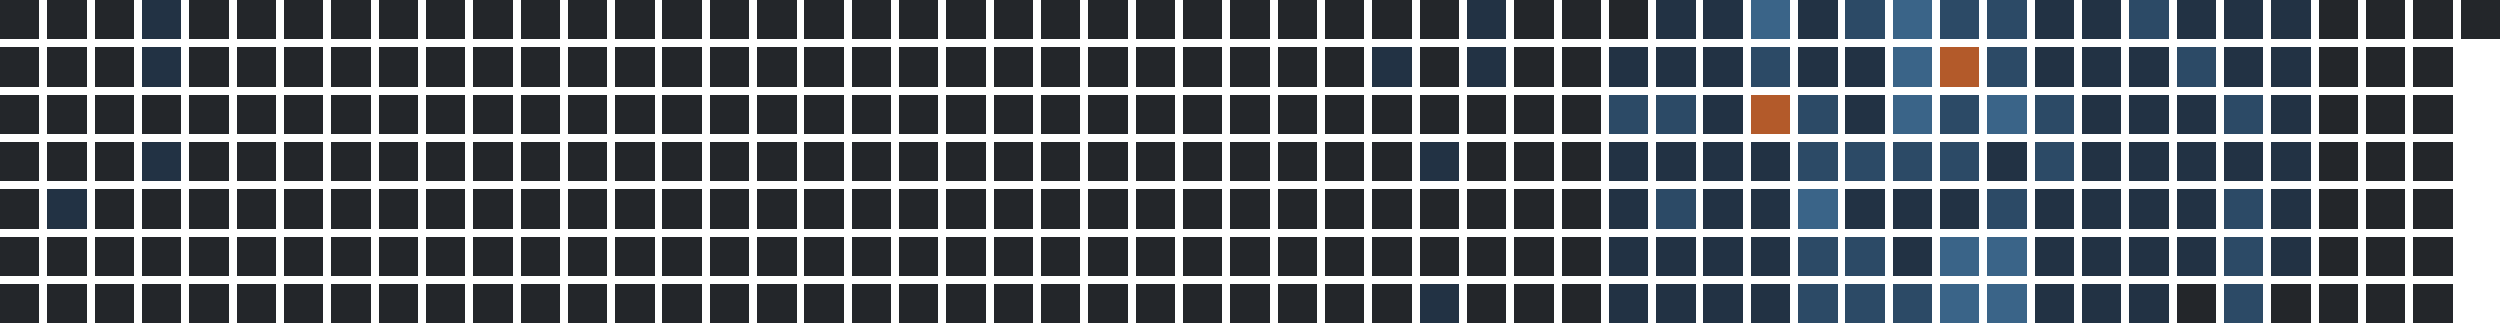
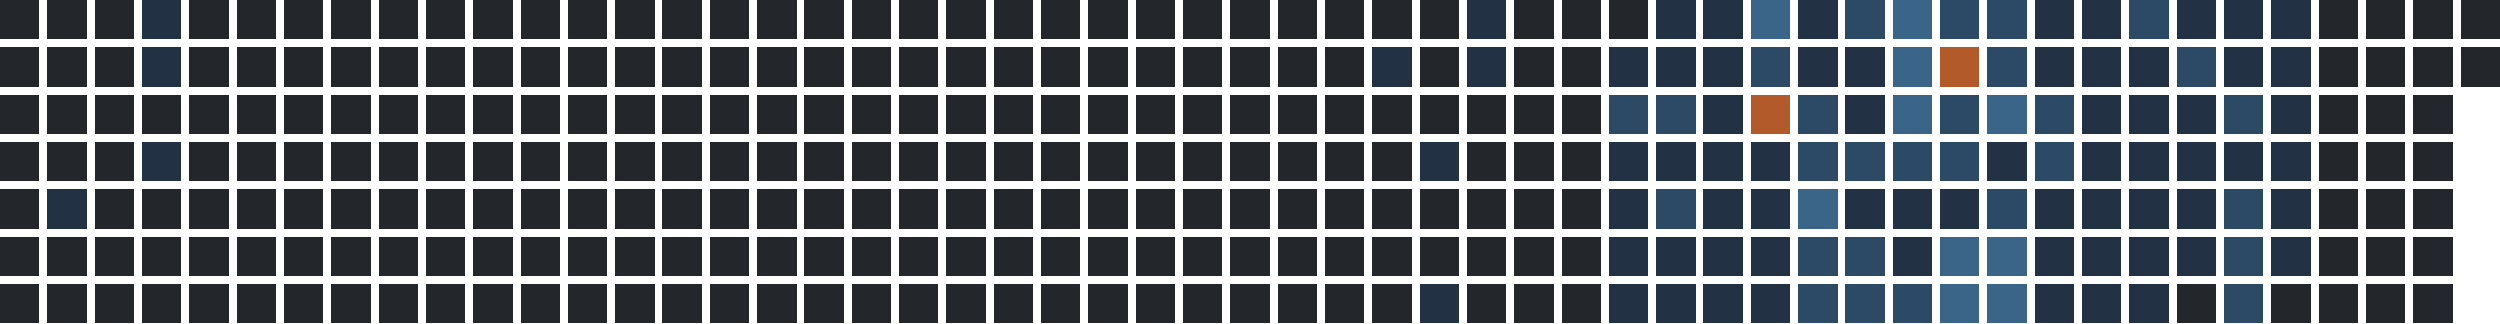
<svg xmlns="http://www.w3.org/2000/svg" version="1.1" width="634.0" height="82.0" viewBox="27.0 20.0 634.0 82.0">
  <rect style="fill:#23262a;shape-rendering:crispedges" data-score="0" data-date="2025-03-23" x="27" y="20" width="10" height="10" />
  <rect style="fill:#23262a;shape-rendering:crispedges" data-score="0" data-date="2025-03-30" x="39" y="20" width="10" height="10" />
  <rect style="fill:#23262a;shape-rendering:crispedges" data-score="0" data-date="2025-04-06" x="51" y="20" width="10" height="10" />
  <rect style="fill:#223244;shape-rendering:crispedges" data-score="1" data-date="2025-04-13" x="63" y="20" width="10" height="10" />
  <rect style="fill:#23262a;shape-rendering:crispedges" data-score="0" data-date="2025-04-20" x="75" y="20" width="10" height="10" />
  <rect style="fill:#23262a;shape-rendering:crispedges" data-score="0" data-date="2025-04-27" x="87" y="20" width="10" height="10" />
  <rect style="fill:#23262a;shape-rendering:crispedges" data-score="0" data-date="2025-05-04" x="99" y="20" width="10" height="10" />
  <rect style="fill:#23262a;shape-rendering:crispedges" data-score="0" data-date="2025-05-11" x="111" y="20" width="10" height="10" />
  <rect style="fill:#23262a;shape-rendering:crispedges" data-score="0" data-date="2025-05-18" x="123" y="20" width="10" height="10" />
  <rect style="fill:#23262a;shape-rendering:crispedges" data-score="0" data-date="2025-05-25" x="135" y="20" width="10" height="10" />
  <rect style="fill:#23262a;shape-rendering:crispedges" data-score="0" data-date="2025-06-01" x="147" y="20" width="10" height="10" />
  <rect style="fill:#23262a;shape-rendering:crispedges" data-score="0" data-date="2025-06-08" x="159" y="20" width="10" height="10" />
  <rect style="fill:#23262a;shape-rendering:crispedges" data-score="0" data-date="2025-06-15" x="171" y="20" width="10" height="10" />
  <rect style="fill:#23262a;shape-rendering:crispedges" data-score="0" data-date="2025-06-22" x="183" y="20" width="10" height="10" />
  <rect style="fill:#23262a;shape-rendering:crispedges" data-score="0" data-date="2025-06-29" x="195" y="20" width="10" height="10" />
  <rect style="fill:#23262a;shape-rendering:crispedges" data-score="0" data-date="2025-07-06" x="207" y="20" width="10" height="10" />
  <rect style="fill:#23262a;shape-rendering:crispedges" data-score="0" data-date="2025-07-13" x="219" y="20" width="10" height="10" />
  <rect style="fill:#23262a;shape-rendering:crispedges" data-score="0" data-date="2025-07-20" x="231" y="20" width="10" height="10" />
  <rect style="fill:#23262a;shape-rendering:crispedges" data-score="0" data-date="2025-07-27" x="243" y="20" width="10" height="10" />
  <rect style="fill:#23262a;shape-rendering:crispedges" data-score="0" data-date="2025-08-03" x="255" y="20" width="10" height="10" />
  <rect style="fill:#23262a;shape-rendering:crispedges" data-score="0" data-date="2025-08-10" x="267" y="20" width="10" height="10" />
  <rect style="fill:#23262a;shape-rendering:crispedges" data-score="0" data-date="2025-08-17" x="279" y="20" width="10" height="10" />
  <rect style="fill:#23262a;shape-rendering:crispedges" data-score="0" data-date="2025-08-24" x="291" y="20" width="10" height="10" />
  <rect style="fill:#23262a;shape-rendering:crispedges" data-score="0" data-date="2025-08-31" x="303" y="20" width="10" height="10" />
  <rect style="fill:#23262a;shape-rendering:crispedges" data-score="0" data-date="2025-09-07" x="315" y="20" width="10" height="10" />
  <rect style="fill:#23262a;shape-rendering:crispedges" data-score="0" data-date="2025-09-14" x="327" y="20" width="10" height="10" />
  <rect style="fill:#23262a;shape-rendering:crispedges" data-score="0" data-date="2025-09-21" x="339" y="20" width="10" height="10" />
  <rect style="fill:#23262a;shape-rendering:crispedges" data-score="0" data-date="2025-09-28" x="351" y="20" width="10" height="10" />
  <rect style="fill:#23262a;shape-rendering:crispedges" data-score="0" data-date="2025-10-05" x="363" y="20" width="10" height="10" />
  <rect style="fill:#23262a;shape-rendering:crispedges" data-score="0" data-date="2025-10-12" x="375" y="20" width="10" height="10" />
  <rect style="fill:#23262a;shape-rendering:crispedges" data-score="0" data-date="2025-10-19" x="387" y="20" width="10" height="10" />
  <rect style="fill:#223244;shape-rendering:crispedges" data-score="1" data-date="2025-10-26" x="399" y="20" width="10" height="10" />
  <rect style="fill:#23262a;shape-rendering:crispedges" data-score="0" data-date="2025-11-02" x="411" y="20" width="10" height="10" />
  <rect style="fill:#23262a;shape-rendering:crispedges" data-score="0" data-date="2025-11-09" x="423" y="20" width="10" height="10" />
  <rect style="fill:#23262a;shape-rendering:crispedges" data-score="0" data-date="2025-11-16" x="435" y="20" width="10" height="10" />
  <rect style="fill:#223244;shape-rendering:crispedges" data-score="1" data-date="2025-11-23" x="447" y="20" width="10" height="10" />
  <rect style="fill:#223244;shape-rendering:crispedges" data-score="1" data-date="2025-11-30" x="459" y="20" width="10" height="10" />
  <rect style="fill:#3a6488;shape-rendering:crispedges" data-score="3" data-date="2025-12-07" x="471" y="20" width="10" height="10" />
  <rect style="fill:#223244;shape-rendering:crispedges" data-score="1" data-date="2025-12-14" x="483" y="20" width="10" height="10" />
  <rect style="fill:#2c4a66;shape-rendering:crispedges" data-score="2" data-date="2025-12-21" x="495" y="20" width="10" height="10" />
  <rect style="fill:#3a6488;shape-rendering:crispedges" data-score="3" data-date="2025-12-28" x="507" y="20" width="10" height="10" />
  <rect style="fill:#2c4a66;shape-rendering:crispedges" data-score="2" data-date="2026-01-04" x="519" y="20" width="10" height="10" />
  <rect style="fill:#2c4a66;shape-rendering:crispedges" data-score="2" data-date="2026-01-11" x="531" y="20" width="10" height="10" />
  <rect style="fill:#223244;shape-rendering:crispedges" data-score="1" data-date="2026-01-18" x="543" y="20" width="10" height="10" />
  <rect style="fill:#223244;shape-rendering:crispedges" data-score="1" data-date="2026-01-25" x="555" y="20" width="10" height="10" />
  <rect style="fill:#2c4a66;shape-rendering:crispedges" data-score="2" data-date="2026-02-01" x="567" y="20" width="10" height="10" />
  <rect style="fill:#223244;shape-rendering:crispedges" data-score="1" data-date="2026-02-08" x="579" y="20" width="10" height="10" />
  <rect style="fill:#223244;shape-rendering:crispedges" data-score="1" data-date="2026-02-15" x="591" y="20" width="10" height="10" />
  <rect style="fill:#223244;shape-rendering:crispedges" data-score="1" data-date="2026-02-22" x="603" y="20" width="10" height="10" />
  <rect style="fill:#23262a;shape-rendering:crispedges" data-score="0" data-date="2026-03-01" x="615" y="20" width="10" height="10" />
  <rect style="fill:#23262a;shape-rendering:crispedges" data-score="0" data-date="2026-03-08" x="627" y="20" width="10" height="10" />
  <rect style="fill:#23262a;shape-rendering:crispedges" data-score="0" data-date="2026-03-15" x="639" y="20" width="10" height="10" />
  <rect style="fill:#23262a;shape-rendering:crispedges" data-score="0" data-date="2026-03-22" x="651" y="20" width="10" height="10" />
  <rect style="fill:#23262a;shape-rendering:crispedges" data-score="0" data-date="2025-03-24" x="27" y="32" width="10" height="10" />
  <rect style="fill:#23262a;shape-rendering:crispedges" data-score="0" data-date="2025-03-31" x="39" y="32" width="10" height="10" />
  <rect style="fill:#23262a;shape-rendering:crispedges" data-score="0" data-date="2025-04-07" x="51" y="32" width="10" height="10" />
  <rect style="fill:#223244;shape-rendering:crispedges" data-score="1" data-date="2025-04-14" x="63" y="32" width="10" height="10" />
  <rect style="fill:#23262a;shape-rendering:crispedges" data-score="0" data-date="2025-04-21" x="75" y="32" width="10" height="10" />
  <rect style="fill:#23262a;shape-rendering:crispedges" data-score="0" data-date="2025-04-28" x="87" y="32" width="10" height="10" />
  <rect style="fill:#23262a;shape-rendering:crispedges" data-score="0" data-date="2025-05-05" x="99" y="32" width="10" height="10" />
  <rect style="fill:#23262a;shape-rendering:crispedges" data-score="0" data-date="2025-05-12" x="111" y="32" width="10" height="10" />
  <rect style="fill:#23262a;shape-rendering:crispedges" data-score="0" data-date="2025-05-19" x="123" y="32" width="10" height="10" />
  <rect style="fill:#23262a;shape-rendering:crispedges" data-score="0" data-date="2025-05-26" x="135" y="32" width="10" height="10" />
  <rect style="fill:#23262a;shape-rendering:crispedges" data-score="0" data-date="2025-06-02" x="147" y="32" width="10" height="10" />
  <rect style="fill:#23262a;shape-rendering:crispedges" data-score="0" data-date="2025-06-09" x="159" y="32" width="10" height="10" />
  <rect style="fill:#23262a;shape-rendering:crispedges" data-score="0" data-date="2025-06-16" x="171" y="32" width="10" height="10" />
  <rect style="fill:#23262a;shape-rendering:crispedges" data-score="0" data-date="2025-06-23" x="183" y="32" width="10" height="10" />
  <rect style="fill:#23262a;shape-rendering:crispedges" data-score="0" data-date="2025-06-30" x="195" y="32" width="10" height="10" />
  <rect style="fill:#23262a;shape-rendering:crispedges" data-score="0" data-date="2025-07-07" x="207" y="32" width="10" height="10" />
  <rect style="fill:#23262a;shape-rendering:crispedges" data-score="0" data-date="2025-07-14" x="219" y="32" width="10" height="10" />
  <rect style="fill:#23262a;shape-rendering:crispedges" data-score="0" data-date="2025-07-21" x="231" y="32" width="10" height="10" />
  <rect style="fill:#23262a;shape-rendering:crispedges" data-score="0" data-date="2025-07-28" x="243" y="32" width="10" height="10" />
  <rect style="fill:#23262a;shape-rendering:crispedges" data-score="0" data-date="2025-08-04" x="255" y="32" width="10" height="10" />
  <rect style="fill:#23262a;shape-rendering:crispedges" data-score="0" data-date="2025-08-11" x="267" y="32" width="10" height="10" />
  <rect style="fill:#23262a;shape-rendering:crispedges" data-score="0" data-date="2025-08-18" x="279" y="32" width="10" height="10" />
  <rect style="fill:#23262a;shape-rendering:crispedges" data-score="0" data-date="2025-08-25" x="291" y="32" width="10" height="10" />
  <rect style="fill:#23262a;shape-rendering:crispedges" data-score="0" data-date="2025-09-01" x="303" y="32" width="10" height="10" />
  <rect style="fill:#23262a;shape-rendering:crispedges" data-score="0" data-date="2025-09-08" x="315" y="32" width="10" height="10" />
  <rect style="fill:#23262a;shape-rendering:crispedges" data-score="0" data-date="2025-09-15" x="327" y="32" width="10" height="10" />
  <rect style="fill:#23262a;shape-rendering:crispedges" data-score="0" data-date="2025-09-22" x="339" y="32" width="10" height="10" />
  <rect style="fill:#23262a;shape-rendering:crispedges" data-score="0" data-date="2025-09-29" x="351" y="32" width="10" height="10" />
  <rect style="fill:#23262a;shape-rendering:crispedges" data-score="0" data-date="2025-10-06" x="363" y="32" width="10" height="10" />
  <rect style="fill:#223244;shape-rendering:crispedges" data-score="1" data-date="2025-10-13" x="375" y="32" width="10" height="10" />
  <rect style="fill:#23262a;shape-rendering:crispedges" data-score="0" data-date="2025-10-20" x="387" y="32" width="10" height="10" />
  <rect style="fill:#223244;shape-rendering:crispedges" data-score="1" data-date="2025-10-27" x="399" y="32" width="10" height="10" />
  <rect style="fill:#23262a;shape-rendering:crispedges" data-score="0" data-date="2025-11-03" x="411" y="32" width="10" height="10" />
  <rect style="fill:#23262a;shape-rendering:crispedges" data-score="0" data-date="2025-11-10" x="423" y="32" width="10" height="10" />
  <rect style="fill:#223244;shape-rendering:crispedges" data-score="1" data-date="2025-11-17" x="435" y="32" width="10" height="10" />
  <rect style="fill:#223244;shape-rendering:crispedges" data-score="1" data-date="2025-11-24" x="447" y="32" width="10" height="10" />
  <rect style="fill:#223244;shape-rendering:crispedges" data-score="1" data-date="2025-12-01" x="459" y="32" width="10" height="10" />
  <rect style="fill:#2c4a66;shape-rendering:crispedges" data-score="2" data-date="2025-12-08" x="471" y="32" width="10" height="10" />
  <rect style="fill:#223244;shape-rendering:crispedges" data-score="1" data-date="2025-12-15" x="483" y="32" width="10" height="10" />
  <rect style="fill:#223244;shape-rendering:crispedges" data-score="1" data-date="2025-12-22" x="495" y="32" width="10" height="10" />
  <rect style="fill:#3a6488;shape-rendering:crispedges" data-score="3" data-date="2025-12-29" x="507" y="32" width="10" height="10" />
  <rect style="fill:#b35a2a;shape-rendering:crispedges" data-score="4" data-date="2026-01-05" x="519" y="32" width="10" height="10" />
  <rect style="fill:#2c4a66;shape-rendering:crispedges" data-score="2" data-date="2026-01-12" x="531" y="32" width="10" height="10" />
  <rect style="fill:#223244;shape-rendering:crispedges" data-score="1" data-date="2026-01-19" x="543" y="32" width="10" height="10" />
  <rect style="fill:#223244;shape-rendering:crispedges" data-score="1" data-date="2026-01-26" x="555" y="32" width="10" height="10" />
  <rect style="fill:#223244;shape-rendering:crispedges" data-score="1" data-date="2026-02-02" x="567" y="32" width="10" height="10" />
  <rect style="fill:#2c4a66;shape-rendering:crispedges" data-score="2" data-date="2026-02-09" x="579" y="32" width="10" height="10" />
  <rect style="fill:#223244;shape-rendering:crispedges" data-score="1" data-date="2026-02-16" x="591" y="32" width="10" height="10" />
  <rect style="fill:#223244;shape-rendering:crispedges" data-score="1" data-date="2026-02-23" x="603" y="32" width="10" height="10" />
  <rect style="fill:#23262a;shape-rendering:crispedges" data-score="0" data-date="2026-03-02" x="615" y="32" width="10" height="10" />
  <rect style="fill:#23262a;shape-rendering:crispedges" data-score="0" data-date="2026-03-09" x="627" y="32" width="10" height="10" />
  <rect style="fill:#23262a;shape-rendering:crispedges" data-score="0" data-date="2026-03-16" x="639" y="32" width="10" height="10" />
+   <rect style="fill:#23262a;shape-rendering:crispedges" data-score="0" data-date="2026-03-23" x="651" y="32" width="10" height="10" />
  <rect style="fill:#23262a;shape-rendering:crispedges" data-score="0" data-date="2025-03-25" x="27" y="44" width="10" height="10" />
  <rect style="fill:#23262a;shape-rendering:crispedges" data-score="0" data-date="2025-04-01" x="39" y="44" width="10" height="10" />
  <rect style="fill:#23262a;shape-rendering:crispedges" data-score="0" data-date="2025-04-08" x="51" y="44" width="10" height="10" />
  <rect style="fill:#23262a;shape-rendering:crispedges" data-score="0" data-date="2025-04-15" x="63" y="44" width="10" height="10" />
  <rect style="fill:#23262a;shape-rendering:crispedges" data-score="0" data-date="2025-04-22" x="75" y="44" width="10" height="10" />
  <rect style="fill:#23262a;shape-rendering:crispedges" data-score="0" data-date="2025-04-29" x="87" y="44" width="10" height="10" />
  <rect style="fill:#23262a;shape-rendering:crispedges" data-score="0" data-date="2025-05-06" x="99" y="44" width="10" height="10" />
  <rect style="fill:#23262a;shape-rendering:crispedges" data-score="0" data-date="2025-05-13" x="111" y="44" width="10" height="10" />
  <rect style="fill:#23262a;shape-rendering:crispedges" data-score="0" data-date="2025-05-20" x="123" y="44" width="10" height="10" />
  <rect style="fill:#23262a;shape-rendering:crispedges" data-score="0" data-date="2025-05-27" x="135" y="44" width="10" height="10" />
  <rect style="fill:#23262a;shape-rendering:crispedges" data-score="0" data-date="2025-06-03" x="147" y="44" width="10" height="10" />
  <rect style="fill:#23262a;shape-rendering:crispedges" data-score="0" data-date="2025-06-10" x="159" y="44" width="10" height="10" />
  <rect style="fill:#23262a;shape-rendering:crispedges" data-score="0" data-date="2025-06-17" x="171" y="44" width="10" height="10" />
  <rect style="fill:#23262a;shape-rendering:crispedges" data-score="0" data-date="2025-06-24" x="183" y="44" width="10" height="10" />
  <rect style="fill:#23262a;shape-rendering:crispedges" data-score="0" data-date="2025-07-01" x="195" y="44" width="10" height="10" />
  <rect style="fill:#23262a;shape-rendering:crispedges" data-score="0" data-date="2025-07-08" x="207" y="44" width="10" height="10" />
  <rect style="fill:#23262a;shape-rendering:crispedges" data-score="0" data-date="2025-07-15" x="219" y="44" width="10" height="10" />
  <rect style="fill:#23262a;shape-rendering:crispedges" data-score="0" data-date="2025-07-22" x="231" y="44" width="10" height="10" />
  <rect style="fill:#23262a;shape-rendering:crispedges" data-score="0" data-date="2025-07-29" x="243" y="44" width="10" height="10" />
  <rect style="fill:#23262a;shape-rendering:crispedges" data-score="0" data-date="2025-08-05" x="255" y="44" width="10" height="10" />
  <rect style="fill:#23262a;shape-rendering:crispedges" data-score="0" data-date="2025-08-12" x="267" y="44" width="10" height="10" />
  <rect style="fill:#23262a;shape-rendering:crispedges" data-score="0" data-date="2025-08-19" x="279" y="44" width="10" height="10" />
  <rect style="fill:#23262a;shape-rendering:crispedges" data-score="0" data-date="2025-08-26" x="291" y="44" width="10" height="10" />
  <rect style="fill:#23262a;shape-rendering:crispedges" data-score="0" data-date="2025-09-02" x="303" y="44" width="10" height="10" />
  <rect style="fill:#23262a;shape-rendering:crispedges" data-score="0" data-date="2025-09-09" x="315" y="44" width="10" height="10" />
  <rect style="fill:#23262a;shape-rendering:crispedges" data-score="0" data-date="2025-09-16" x="327" y="44" width="10" height="10" />
  <rect style="fill:#23262a;shape-rendering:crispedges" data-score="0" data-date="2025-09-23" x="339" y="44" width="10" height="10" />
  <rect style="fill:#23262a;shape-rendering:crispedges" data-score="0" data-date="2025-09-30" x="351" y="44" width="10" height="10" />
  <rect style="fill:#23262a;shape-rendering:crispedges" data-score="0" data-date="2025-10-07" x="363" y="44" width="10" height="10" />
  <rect style="fill:#23262a;shape-rendering:crispedges" data-score="0" data-date="2025-10-14" x="375" y="44" width="10" height="10" />
  <rect style="fill:#23262a;shape-rendering:crispedges" data-score="0" data-date="2025-10-21" x="387" y="44" width="10" height="10" />
  <rect style="fill:#23262a;shape-rendering:crispedges" data-score="0" data-date="2025-10-28" x="399" y="44" width="10" height="10" />
  <rect style="fill:#23262a;shape-rendering:crispedges" data-score="0" data-date="2025-11-04" x="411" y="44" width="10" height="10" />
  <rect style="fill:#23262a;shape-rendering:crispedges" data-score="0" data-date="2025-11-11" x="423" y="44" width="10" height="10" />
  <rect style="fill:#2c4a66;shape-rendering:crispedges" data-score="2" data-date="2025-11-18" x="435" y="44" width="10" height="10" />
  <rect style="fill:#2c4a66;shape-rendering:crispedges" data-score="2" data-date="2025-11-25" x="447" y="44" width="10" height="10" />
  <rect style="fill:#223244;shape-rendering:crispedges" data-score="1" data-date="2025-12-02" x="459" y="44" width="10" height="10" />
  <rect style="fill:#b35a2a;shape-rendering:crispedges" data-score="4" data-date="2025-12-09" x="471" y="44" width="10" height="10" />
  <rect style="fill:#2c4a66;shape-rendering:crispedges" data-score="2" data-date="2025-12-16" x="483" y="44" width="10" height="10" />
  <rect style="fill:#223244;shape-rendering:crispedges" data-score="1" data-date="2025-12-23" x="495" y="44" width="10" height="10" />
  <rect style="fill:#3a6488;shape-rendering:crispedges" data-score="3" data-date="2025-12-30" x="507" y="44" width="10" height="10" />
  <rect style="fill:#2c4a66;shape-rendering:crispedges" data-score="2" data-date="2026-01-06" x="519" y="44" width="10" height="10" />
  <rect style="fill:#3a6488;shape-rendering:crispedges" data-score="3" data-date="2026-01-13" x="531" y="44" width="10" height="10" />
  <rect style="fill:#2c4a66;shape-rendering:crispedges" data-score="2" data-date="2026-01-20" x="543" y="44" width="10" height="10" />
  <rect style="fill:#223244;shape-rendering:crispedges" data-score="1" data-date="2026-01-27" x="555" y="44" width="10" height="10" />
  <rect style="fill:#223244;shape-rendering:crispedges" data-score="1" data-date="2026-02-03" x="567" y="44" width="10" height="10" />
  <rect style="fill:#223244;shape-rendering:crispedges" data-score="1" data-date="2026-02-10" x="579" y="44" width="10" height="10" />
  <rect style="fill:#2c4a66;shape-rendering:crispedges" data-score="2" data-date="2026-02-17" x="591" y="44" width="10" height="10" />
  <rect style="fill:#223244;shape-rendering:crispedges" data-score="1" data-date="2026-02-24" x="603" y="44" width="10" height="10" />
  <rect style="fill:#23262a;shape-rendering:crispedges" data-score="0" data-date="2026-03-03" x="615" y="44" width="10" height="10" />
  <rect style="fill:#23262a;shape-rendering:crispedges" data-score="0" data-date="2026-03-10" x="627" y="44" width="10" height="10" />
  <rect style="fill:#23262a;shape-rendering:crispedges" data-score="0" data-date="2026-03-17" x="639" y="44" width="10" height="10" />
  <rect style="fill:#23262a;shape-rendering:crispedges" data-score="0" data-date="2025-03-26" x="27" y="56" width="10" height="10" />
  <rect style="fill:#23262a;shape-rendering:crispedges" data-score="0" data-date="2025-04-02" x="39" y="56" width="10" height="10" />
  <rect style="fill:#23262a;shape-rendering:crispedges" data-score="0" data-date="2025-04-09" x="51" y="56" width="10" height="10" />
  <rect style="fill:#223244;shape-rendering:crispedges" data-score="1" data-date="2025-04-16" x="63" y="56" width="10" height="10" />
  <rect style="fill:#23262a;shape-rendering:crispedges" data-score="0" data-date="2025-04-23" x="75" y="56" width="10" height="10" />
  <rect style="fill:#23262a;shape-rendering:crispedges" data-score="0" data-date="2025-04-30" x="87" y="56" width="10" height="10" />
  <rect style="fill:#23262a;shape-rendering:crispedges" data-score="0" data-date="2025-05-07" x="99" y="56" width="10" height="10" />
  <rect style="fill:#23262a;shape-rendering:crispedges" data-score="0" data-date="2025-05-14" x="111" y="56" width="10" height="10" />
  <rect style="fill:#23262a;shape-rendering:crispedges" data-score="0" data-date="2025-05-21" x="123" y="56" width="10" height="10" />
  <rect style="fill:#23262a;shape-rendering:crispedges" data-score="0" data-date="2025-05-28" x="135" y="56" width="10" height="10" />
  <rect style="fill:#23262a;shape-rendering:crispedges" data-score="0" data-date="2025-06-04" x="147" y="56" width="10" height="10" />
  <rect style="fill:#23262a;shape-rendering:crispedges" data-score="0" data-date="2025-06-11" x="159" y="56" width="10" height="10" />
  <rect style="fill:#23262a;shape-rendering:crispedges" data-score="0" data-date="2025-06-18" x="171" y="56" width="10" height="10" />
  <rect style="fill:#23262a;shape-rendering:crispedges" data-score="0" data-date="2025-06-25" x="183" y="56" width="10" height="10" />
  <rect style="fill:#23262a;shape-rendering:crispedges" data-score="0" data-date="2025-07-02" x="195" y="56" width="10" height="10" />
  <rect style="fill:#23262a;shape-rendering:crispedges" data-score="0" data-date="2025-07-09" x="207" y="56" width="10" height="10" />
  <rect style="fill:#23262a;shape-rendering:crispedges" data-score="0" data-date="2025-07-16" x="219" y="56" width="10" height="10" />
  <rect style="fill:#23262a;shape-rendering:crispedges" data-score="0" data-date="2025-07-23" x="231" y="56" width="10" height="10" />
  <rect style="fill:#23262a;shape-rendering:crispedges" data-score="0" data-date="2025-07-30" x="243" y="56" width="10" height="10" />
  <rect style="fill:#23262a;shape-rendering:crispedges" data-score="0" data-date="2025-08-06" x="255" y="56" width="10" height="10" />
  <rect style="fill:#23262a;shape-rendering:crispedges" data-score="0" data-date="2025-08-13" x="267" y="56" width="10" height="10" />
  <rect style="fill:#23262a;shape-rendering:crispedges" data-score="0" data-date="2025-08-20" x="279" y="56" width="10" height="10" />
  <rect style="fill:#23262a;shape-rendering:crispedges" data-score="0" data-date="2025-08-27" x="291" y="56" width="10" height="10" />
  <rect style="fill:#23262a;shape-rendering:crispedges" data-score="0" data-date="2025-09-03" x="303" y="56" width="10" height="10" />
  <rect style="fill:#23262a;shape-rendering:crispedges" data-score="0" data-date="2025-09-10" x="315" y="56" width="10" height="10" />
  <rect style="fill:#23262a;shape-rendering:crispedges" data-score="0" data-date="2025-09-17" x="327" y="56" width="10" height="10" />
  <rect style="fill:#23262a;shape-rendering:crispedges" data-score="0" data-date="2025-09-24" x="339" y="56" width="10" height="10" />
  <rect style="fill:#23262a;shape-rendering:crispedges" data-score="0" data-date="2025-10-01" x="351" y="56" width="10" height="10" />
  <rect style="fill:#23262a;shape-rendering:crispedges" data-score="0" data-date="2025-10-08" x="363" y="56" width="10" height="10" />
  <rect style="fill:#23262a;shape-rendering:crispedges" data-score="0" data-date="2025-10-15" x="375" y="56" width="10" height="10" />
  <rect style="fill:#223244;shape-rendering:crispedges" data-score="1" data-date="2025-10-22" x="387" y="56" width="10" height="10" />
  <rect style="fill:#23262a;shape-rendering:crispedges" data-score="0" data-date="2025-10-29" x="399" y="56" width="10" height="10" />
  <rect style="fill:#23262a;shape-rendering:crispedges" data-score="0" data-date="2025-11-05" x="411" y="56" width="10" height="10" />
  <rect style="fill:#23262a;shape-rendering:crispedges" data-score="0" data-date="2025-11-12" x="423" y="56" width="10" height="10" />
  <rect style="fill:#223244;shape-rendering:crispedges" data-score="1" data-date="2025-11-19" x="435" y="56" width="10" height="10" />
  <rect style="fill:#223244;shape-rendering:crispedges" data-score="1" data-date="2025-11-26" x="447" y="56" width="10" height="10" />
  <rect style="fill:#223244;shape-rendering:crispedges" data-score="1" data-date="2025-12-03" x="459" y="56" width="10" height="10" />
  <rect style="fill:#223244;shape-rendering:crispedges" data-score="1" data-date="2025-12-10" x="471" y="56" width="10" height="10" />
  <rect style="fill:#2c4a66;shape-rendering:crispedges" data-score="2" data-date="2025-12-17" x="483" y="56" width="10" height="10" />
  <rect style="fill:#2c4a66;shape-rendering:crispedges" data-score="2" data-date="2025-12-24" x="495" y="56" width="10" height="10" />
  <rect style="fill:#2c4a66;shape-rendering:crispedges" data-score="2" data-date="2025-12-31" x="507" y="56" width="10" height="10" />
  <rect style="fill:#2c4a66;shape-rendering:crispedges" data-score="2" data-date="2026-01-07" x="519" y="56" width="10" height="10" />
  <rect style="fill:#223244;shape-rendering:crispedges" data-score="1" data-date="2026-01-14" x="531" y="56" width="10" height="10" />
  <rect style="fill:#2c4a66;shape-rendering:crispedges" data-score="2" data-date="2026-01-21" x="543" y="56" width="10" height="10" />
  <rect style="fill:#223244;shape-rendering:crispedges" data-score="1" data-date="2026-01-28" x="555" y="56" width="10" height="10" />
  <rect style="fill:#223244;shape-rendering:crispedges" data-score="1" data-date="2026-02-04" x="567" y="56" width="10" height="10" />
  <rect style="fill:#223244;shape-rendering:crispedges" data-score="1" data-date="2026-02-11" x="579" y="56" width="10" height="10" />
  <rect style="fill:#223244;shape-rendering:crispedges" data-score="1" data-date="2026-02-18" x="591" y="56" width="10" height="10" />
  <rect style="fill:#223244;shape-rendering:crispedges" data-score="1" data-date="2026-02-25" x="603" y="56" width="10" height="10" />
  <rect style="fill:#23262a;shape-rendering:crispedges" data-score="0" data-date="2026-03-04" x="615" y="56" width="10" height="10" />
  <rect style="fill:#23262a;shape-rendering:crispedges" data-score="0" data-date="2026-03-11" x="627" y="56" width="10" height="10" />
  <rect style="fill:#23262a;shape-rendering:crispedges" data-score="0" data-date="2026-03-18" x="639" y="56" width="10" height="10" />
  <rect style="fill:#23262a;shape-rendering:crispedges" data-score="0" data-date="2025-03-27" x="27" y="68" width="10" height="10" />
  <rect style="fill:#223244;shape-rendering:crispedges" data-score="1" data-date="2025-04-03" x="39" y="68" width="10" height="10" />
  <rect style="fill:#23262a;shape-rendering:crispedges" data-score="0" data-date="2025-04-10" x="51" y="68" width="10" height="10" />
  <rect style="fill:#23262a;shape-rendering:crispedges" data-score="0" data-date="2025-04-17" x="63" y="68" width="10" height="10" />
  <rect style="fill:#23262a;shape-rendering:crispedges" data-score="0" data-date="2025-04-24" x="75" y="68" width="10" height="10" />
  <rect style="fill:#23262a;shape-rendering:crispedges" data-score="0" data-date="2025-05-01" x="87" y="68" width="10" height="10" />
  <rect style="fill:#23262a;shape-rendering:crispedges" data-score="0" data-date="2025-05-08" x="99" y="68" width="10" height="10" />
  <rect style="fill:#23262a;shape-rendering:crispedges" data-score="0" data-date="2025-05-15" x="111" y="68" width="10" height="10" />
  <rect style="fill:#23262a;shape-rendering:crispedges" data-score="0" data-date="2025-05-22" x="123" y="68" width="10" height="10" />
  <rect style="fill:#23262a;shape-rendering:crispedges" data-score="0" data-date="2025-05-29" x="135" y="68" width="10" height="10" />
  <rect style="fill:#23262a;shape-rendering:crispedges" data-score="0" data-date="2025-06-05" x="147" y="68" width="10" height="10" />
  <rect style="fill:#23262a;shape-rendering:crispedges" data-score="0" data-date="2025-06-12" x="159" y="68" width="10" height="10" />
  <rect style="fill:#23262a;shape-rendering:crispedges" data-score="0" data-date="2025-06-19" x="171" y="68" width="10" height="10" />
  <rect style="fill:#23262a;shape-rendering:crispedges" data-score="0" data-date="2025-06-26" x="183" y="68" width="10" height="10" />
  <rect style="fill:#23262a;shape-rendering:crispedges" data-score="0" data-date="2025-07-03" x="195" y="68" width="10" height="10" />
  <rect style="fill:#23262a;shape-rendering:crispedges" data-score="0" data-date="2025-07-10" x="207" y="68" width="10" height="10" />
  <rect style="fill:#23262a;shape-rendering:crispedges" data-score="0" data-date="2025-07-17" x="219" y="68" width="10" height="10" />
  <rect style="fill:#23262a;shape-rendering:crispedges" data-score="0" data-date="2025-07-24" x="231" y="68" width="10" height="10" />
  <rect style="fill:#23262a;shape-rendering:crispedges" data-score="0" data-date="2025-07-31" x="243" y="68" width="10" height="10" />
  <rect style="fill:#23262a;shape-rendering:crispedges" data-score="0" data-date="2025-08-07" x="255" y="68" width="10" height="10" />
  <rect style="fill:#23262a;shape-rendering:crispedges" data-score="0" data-date="2025-08-14" x="267" y="68" width="10" height="10" />
  <rect style="fill:#23262a;shape-rendering:crispedges" data-score="0" data-date="2025-08-21" x="279" y="68" width="10" height="10" />
  <rect style="fill:#23262a;shape-rendering:crispedges" data-score="0" data-date="2025-08-28" x="291" y="68" width="10" height="10" />
  <rect style="fill:#23262a;shape-rendering:crispedges" data-score="0" data-date="2025-09-04" x="303" y="68" width="10" height="10" />
  <rect style="fill:#23262a;shape-rendering:crispedges" data-score="0" data-date="2025-09-11" x="315" y="68" width="10" height="10" />
  <rect style="fill:#23262a;shape-rendering:crispedges" data-score="0" data-date="2025-09-18" x="327" y="68" width="10" height="10" />
  <rect style="fill:#23262a;shape-rendering:crispedges" data-score="0" data-date="2025-09-25" x="339" y="68" width="10" height="10" />
  <rect style="fill:#23262a;shape-rendering:crispedges" data-score="0" data-date="2025-10-02" x="351" y="68" width="10" height="10" />
  <rect style="fill:#23262a;shape-rendering:crispedges" data-score="0" data-date="2025-10-09" x="363" y="68" width="10" height="10" />
  <rect style="fill:#23262a;shape-rendering:crispedges" data-score="0" data-date="2025-10-16" x="375" y="68" width="10" height="10" />
  <rect style="fill:#23262a;shape-rendering:crispedges" data-score="0" data-date="2025-10-23" x="387" y="68" width="10" height="10" />
  <rect style="fill:#23262a;shape-rendering:crispedges" data-score="0" data-date="2025-10-30" x="399" y="68" width="10" height="10" />
  <rect style="fill:#23262a;shape-rendering:crispedges" data-score="0" data-date="2025-11-06" x="411" y="68" width="10" height="10" />
  <rect style="fill:#23262a;shape-rendering:crispedges" data-score="0" data-date="2025-11-13" x="423" y="68" width="10" height="10" />
  <rect style="fill:#223244;shape-rendering:crispedges" data-score="1" data-date="2025-11-20" x="435" y="68" width="10" height="10" />
  <rect style="fill:#2c4a66;shape-rendering:crispedges" data-score="2" data-date="2025-11-27" x="447" y="68" width="10" height="10" />
  <rect style="fill:#223244;shape-rendering:crispedges" data-score="1" data-date="2025-12-04" x="459" y="68" width="10" height="10" />
  <rect style="fill:#223244;shape-rendering:crispedges" data-score="1" data-date="2025-12-11" x="471" y="68" width="10" height="10" />
  <rect style="fill:#3a6488;shape-rendering:crispedges" data-score="3" data-date="2025-12-18" x="483" y="68" width="10" height="10" />
  <rect style="fill:#223244;shape-rendering:crispedges" data-score="1" data-date="2025-12-25" x="495" y="68" width="10" height="10" />
  <rect style="fill:#223244;shape-rendering:crispedges" data-score="1" data-date="2026-01-01" x="507" y="68" width="10" height="10" />
  <rect style="fill:#223244;shape-rendering:crispedges" data-score="1" data-date="2026-01-08" x="519" y="68" width="10" height="10" />
  <rect style="fill:#2c4a66;shape-rendering:crispedges" data-score="2" data-date="2026-01-15" x="531" y="68" width="10" height="10" />
  <rect style="fill:#223244;shape-rendering:crispedges" data-score="1" data-date="2026-01-22" x="543" y="68" width="10" height="10" />
  <rect style="fill:#223244;shape-rendering:crispedges" data-score="1" data-date="2026-01-29" x="555" y="68" width="10" height="10" />
  <rect style="fill:#223244;shape-rendering:crispedges" data-score="1" data-date="2026-02-05" x="567" y="68" width="10" height="10" />
  <rect style="fill:#223244;shape-rendering:crispedges" data-score="1" data-date="2026-02-12" x="579" y="68" width="10" height="10" />
  <rect style="fill:#2c4a66;shape-rendering:crispedges" data-score="2" data-date="2026-02-19" x="591" y="68" width="10" height="10" />
  <rect style="fill:#223244;shape-rendering:crispedges" data-score="1" data-date="2026-02-26" x="603" y="68" width="10" height="10" />
  <rect style="fill:#23262a;shape-rendering:crispedges" data-score="0" data-date="2026-03-05" x="615" y="68" width="10" height="10" />
  <rect style="fill:#23262a;shape-rendering:crispedges" data-score="0" data-date="2026-03-12" x="627" y="68" width="10" height="10" />
  <rect style="fill:#23262a;shape-rendering:crispedges" data-score="0" data-date="2026-03-19" x="639" y="68" width="10" height="10" />
  <rect style="fill:#23262a;shape-rendering:crispedges" data-score="0" data-date="2025-03-28" x="27" y="80" width="10" height="10" />
  <rect style="fill:#23262a;shape-rendering:crispedges" data-score="0" data-date="2025-04-04" x="39" y="80" width="10" height="10" />
  <rect style="fill:#23262a;shape-rendering:crispedges" data-score="0" data-date="2025-04-11" x="51" y="80" width="10" height="10" />
  <rect style="fill:#23262a;shape-rendering:crispedges" data-score="0" data-date="2025-04-18" x="63" y="80" width="10" height="10" />
  <rect style="fill:#23262a;shape-rendering:crispedges" data-score="0" data-date="2025-04-25" x="75" y="80" width="10" height="10" />
  <rect style="fill:#23262a;shape-rendering:crispedges" data-score="0" data-date="2025-05-02" x="87" y="80" width="10" height="10" />
  <rect style="fill:#23262a;shape-rendering:crispedges" data-score="0" data-date="2025-05-09" x="99" y="80" width="10" height="10" />
  <rect style="fill:#23262a;shape-rendering:crispedges" data-score="0" data-date="2025-05-16" x="111" y="80" width="10" height="10" />
  <rect style="fill:#23262a;shape-rendering:crispedges" data-score="0" data-date="2025-05-23" x="123" y="80" width="10" height="10" />
  <rect style="fill:#23262a;shape-rendering:crispedges" data-score="0" data-date="2025-05-30" x="135" y="80" width="10" height="10" />
  <rect style="fill:#23262a;shape-rendering:crispedges" data-score="0" data-date="2025-06-06" x="147" y="80" width="10" height="10" />
  <rect style="fill:#23262a;shape-rendering:crispedges" data-score="0" data-date="2025-06-13" x="159" y="80" width="10" height="10" />
  <rect style="fill:#23262a;shape-rendering:crispedges" data-score="0" data-date="2025-06-20" x="171" y="80" width="10" height="10" />
  <rect style="fill:#23262a;shape-rendering:crispedges" data-score="0" data-date="2025-06-27" x="183" y="80" width="10" height="10" />
  <rect style="fill:#23262a;shape-rendering:crispedges" data-score="0" data-date="2025-07-04" x="195" y="80" width="10" height="10" />
  <rect style="fill:#23262a;shape-rendering:crispedges" data-score="0" data-date="2025-07-11" x="207" y="80" width="10" height="10" />
  <rect style="fill:#23262a;shape-rendering:crispedges" data-score="0" data-date="2025-07-18" x="219" y="80" width="10" height="10" />
  <rect style="fill:#23262a;shape-rendering:crispedges" data-score="0" data-date="2025-07-25" x="231" y="80" width="10" height="10" />
  <rect style="fill:#23262a;shape-rendering:crispedges" data-score="0" data-date="2025-08-01" x="243" y="80" width="10" height="10" />
  <rect style="fill:#23262a;shape-rendering:crispedges" data-score="0" data-date="2025-08-08" x="255" y="80" width="10" height="10" />
  <rect style="fill:#23262a;shape-rendering:crispedges" data-score="0" data-date="2025-08-15" x="267" y="80" width="10" height="10" />
  <rect style="fill:#23262a;shape-rendering:crispedges" data-score="0" data-date="2025-08-22" x="279" y="80" width="10" height="10" />
  <rect style="fill:#23262a;shape-rendering:crispedges" data-score="0" data-date="2025-08-29" x="291" y="80" width="10" height="10" />
  <rect style="fill:#23262a;shape-rendering:crispedges" data-score="0" data-date="2025-09-05" x="303" y="80" width="10" height="10" />
  <rect style="fill:#23262a;shape-rendering:crispedges" data-score="0" data-date="2025-09-12" x="315" y="80" width="10" height="10" />
  <rect style="fill:#23262a;shape-rendering:crispedges" data-score="0" data-date="2025-09-19" x="327" y="80" width="10" height="10" />
  <rect style="fill:#23262a;shape-rendering:crispedges" data-score="0" data-date="2025-09-26" x="339" y="80" width="10" height="10" />
  <rect style="fill:#23262a;shape-rendering:crispedges" data-score="0" data-date="2025-10-03" x="351" y="80" width="10" height="10" />
  <rect style="fill:#23262a;shape-rendering:crispedges" data-score="0" data-date="2025-10-10" x="363" y="80" width="10" height="10" />
  <rect style="fill:#23262a;shape-rendering:crispedges" data-score="0" data-date="2025-10-17" x="375" y="80" width="10" height="10" />
  <rect style="fill:#23262a;shape-rendering:crispedges" data-score="0" data-date="2025-10-24" x="387" y="80" width="10" height="10" />
  <rect style="fill:#23262a;shape-rendering:crispedges" data-score="0" data-date="2025-10-31" x="399" y="80" width="10" height="10" />
  <rect style="fill:#23262a;shape-rendering:crispedges" data-score="0" data-date="2025-11-07" x="411" y="80" width="10" height="10" />
  <rect style="fill:#23262a;shape-rendering:crispedges" data-score="0" data-date="2025-11-14" x="423" y="80" width="10" height="10" />
  <rect style="fill:#223244;shape-rendering:crispedges" data-score="1" data-date="2025-11-21" x="435" y="80" width="10" height="10" />
  <rect style="fill:#223244;shape-rendering:crispedges" data-score="1" data-date="2025-11-28" x="447" y="80" width="10" height="10" />
  <rect style="fill:#223244;shape-rendering:crispedges" data-score="1" data-date="2025-12-05" x="459" y="80" width="10" height="10" />
  <rect style="fill:#223244;shape-rendering:crispedges" data-score="1" data-date="2025-12-12" x="471" y="80" width="10" height="10" />
  <rect style="fill:#2c4a66;shape-rendering:crispedges" data-score="2" data-date="2025-12-19" x="483" y="80" width="10" height="10" />
  <rect style="fill:#2c4a66;shape-rendering:crispedges" data-score="2" data-date="2025-12-26" x="495" y="80" width="10" height="10" />
  <rect style="fill:#223244;shape-rendering:crispedges" data-score="1" data-date="2026-01-02" x="507" y="80" width="10" height="10" />
  <rect style="fill:#3a6488;shape-rendering:crispedges" data-score="3" data-date="2026-01-09" x="519" y="80" width="10" height="10" />
  <rect style="fill:#3a6488;shape-rendering:crispedges" data-score="3" data-date="2026-01-16" x="531" y="80" width="10" height="10" />
  <rect style="fill:#223244;shape-rendering:crispedges" data-score="1" data-date="2026-01-23" x="543" y="80" width="10" height="10" />
  <rect style="fill:#223244;shape-rendering:crispedges" data-score="1" data-date="2026-01-30" x="555" y="80" width="10" height="10" />
  <rect style="fill:#223244;shape-rendering:crispedges" data-score="1" data-date="2026-02-06" x="567" y="80" width="10" height="10" />
  <rect style="fill:#223244;shape-rendering:crispedges" data-score="1" data-date="2026-02-13" x="579" y="80" width="10" height="10" />
  <rect style="fill:#2c4a66;shape-rendering:crispedges" data-score="2" data-date="2026-02-20" x="591" y="80" width="10" height="10" />
  <rect style="fill:#223244;shape-rendering:crispedges" data-score="1" data-date="2026-02-27" x="603" y="80" width="10" height="10" />
  <rect style="fill:#23262a;shape-rendering:crispedges" data-score="0" data-date="2026-03-06" x="615" y="80" width="10" height="10" />
  <rect style="fill:#23262a;shape-rendering:crispedges" data-score="0" data-date="2026-03-13" x="627" y="80" width="10" height="10" />
  <rect style="fill:#23262a;shape-rendering:crispedges" data-score="0" data-date="2026-03-20" x="639" y="80" width="10" height="10" />
  <rect style="fill:#23262a;shape-rendering:crispedges" data-score="0" data-date="2025-03-29" x="27" y="92" width="10" height="10" />
  <rect style="fill:#23262a;shape-rendering:crispedges" data-score="0" data-date="2025-04-05" x="39" y="92" width="10" height="10" />
  <rect style="fill:#23262a;shape-rendering:crispedges" data-score="0" data-date="2025-04-12" x="51" y="92" width="10" height="10" />
  <rect style="fill:#23262a;shape-rendering:crispedges" data-score="0" data-date="2025-04-19" x="63" y="92" width="10" height="10" />
  <rect style="fill:#23262a;shape-rendering:crispedges" data-score="0" data-date="2025-04-26" x="75" y="92" width="10" height="10" />
  <rect style="fill:#23262a;shape-rendering:crispedges" data-score="0" data-date="2025-05-03" x="87" y="92" width="10" height="10" />
  <rect style="fill:#23262a;shape-rendering:crispedges" data-score="0" data-date="2025-05-10" x="99" y="92" width="10" height="10" />
  <rect style="fill:#23262a;shape-rendering:crispedges" data-score="0" data-date="2025-05-17" x="111" y="92" width="10" height="10" />
  <rect style="fill:#23262a;shape-rendering:crispedges" data-score="0" data-date="2025-05-24" x="123" y="92" width="10" height="10" />
  <rect style="fill:#23262a;shape-rendering:crispedges" data-score="0" data-date="2025-05-31" x="135" y="92" width="10" height="10" />
  <rect style="fill:#23262a;shape-rendering:crispedges" data-score="0" data-date="2025-06-07" x="147" y="92" width="10" height="10" />
  <rect style="fill:#23262a;shape-rendering:crispedges" data-score="0" data-date="2025-06-14" x="159" y="92" width="10" height="10" />
  <rect style="fill:#23262a;shape-rendering:crispedges" data-score="0" data-date="2025-06-21" x="171" y="92" width="10" height="10" />
  <rect style="fill:#23262a;shape-rendering:crispedges" data-score="0" data-date="2025-06-28" x="183" y="92" width="10" height="10" />
  <rect style="fill:#23262a;shape-rendering:crispedges" data-score="0" data-date="2025-07-05" x="195" y="92" width="10" height="10" />
  <rect style="fill:#23262a;shape-rendering:crispedges" data-score="0" data-date="2025-07-12" x="207" y="92" width="10" height="10" />
  <rect style="fill:#23262a;shape-rendering:crispedges" data-score="0" data-date="2025-07-19" x="219" y="92" width="10" height="10" />
  <rect style="fill:#23262a;shape-rendering:crispedges" data-score="0" data-date="2025-07-26" x="231" y="92" width="10" height="10" />
  <rect style="fill:#23262a;shape-rendering:crispedges" data-score="0" data-date="2025-08-02" x="243" y="92" width="10" height="10" />
  <rect style="fill:#23262a;shape-rendering:crispedges" data-score="0" data-date="2025-08-09" x="255" y="92" width="10" height="10" />
  <rect style="fill:#23262a;shape-rendering:crispedges" data-score="0" data-date="2025-08-16" x="267" y="92" width="10" height="10" />
  <rect style="fill:#23262a;shape-rendering:crispedges" data-score="0" data-date="2025-08-23" x="279" y="92" width="10" height="10" />
  <rect style="fill:#23262a;shape-rendering:crispedges" data-score="0" data-date="2025-08-30" x="291" y="92" width="10" height="10" />
  <rect style="fill:#23262a;shape-rendering:crispedges" data-score="0" data-date="2025-09-06" x="303" y="92" width="10" height="10" />
  <rect style="fill:#23262a;shape-rendering:crispedges" data-score="0" data-date="2025-09-13" x="315" y="92" width="10" height="10" />
  <rect style="fill:#23262a;shape-rendering:crispedges" data-score="0" data-date="2025-09-20" x="327" y="92" width="10" height="10" />
  <rect style="fill:#23262a;shape-rendering:crispedges" data-score="0" data-date="2025-09-27" x="339" y="92" width="10" height="10" />
  <rect style="fill:#23262a;shape-rendering:crispedges" data-score="0" data-date="2025-10-04" x="351" y="92" width="10" height="10" />
  <rect style="fill:#23262a;shape-rendering:crispedges" data-score="0" data-date="2025-10-11" x="363" y="92" width="10" height="10" />
  <rect style="fill:#23262a;shape-rendering:crispedges" data-score="0" data-date="2025-10-18" x="375" y="92" width="10" height="10" />
  <rect style="fill:#223244;shape-rendering:crispedges" data-score="1" data-date="2025-10-25" x="387" y="92" width="10" height="10" />
  <rect style="fill:#23262a;shape-rendering:crispedges" data-score="0" data-date="2025-11-01" x="399" y="92" width="10" height="10" />
  <rect style="fill:#23262a;shape-rendering:crispedges" data-score="0" data-date="2025-11-08" x="411" y="92" width="10" height="10" />
  <rect style="fill:#23262a;shape-rendering:crispedges" data-score="0" data-date="2025-11-15" x="423" y="92" width="10" height="10" />
  <rect style="fill:#223244;shape-rendering:crispedges" data-score="1" data-date="2025-11-22" x="435" y="92" width="10" height="10" />
  <rect style="fill:#223244;shape-rendering:crispedges" data-score="1" data-date="2025-11-29" x="447" y="92" width="10" height="10" />
  <rect style="fill:#223244;shape-rendering:crispedges" data-score="1" data-date="2025-12-06" x="459" y="92" width="10" height="10" />
  <rect style="fill:#223244;shape-rendering:crispedges" data-score="1" data-date="2025-12-13" x="471" y="92" width="10" height="10" />
  <rect style="fill:#2c4a66;shape-rendering:crispedges" data-score="2" data-date="2025-12-20" x="483" y="92" width="10" height="10" />
  <rect style="fill:#2c4a66;shape-rendering:crispedges" data-score="2" data-date="2025-12-27" x="495" y="92" width="10" height="10" />
  <rect style="fill:#2c4a66;shape-rendering:crispedges" data-score="2" data-date="2026-01-03" x="507" y="92" width="10" height="10" />
  <rect style="fill:#3a6488;shape-rendering:crispedges" data-score="3" data-date="2026-01-10" x="519" y="92" width="10" height="10" />
  <rect style="fill:#3a6488;shape-rendering:crispedges" data-score="3" data-date="2026-01-17" x="531" y="92" width="10" height="10" />
  <rect style="fill:#223244;shape-rendering:crispedges" data-score="1" data-date="2026-01-24" x="543" y="92" width="10" height="10" />
  <rect style="fill:#223244;shape-rendering:crispedges" data-score="1" data-date="2026-01-31" x="555" y="92" width="10" height="10" />
  <rect style="fill:#223244;shape-rendering:crispedges" data-score="1" data-date="2026-02-07" x="567" y="92" width="10" height="10" />
  <rect style="fill:#23262a;shape-rendering:crispedges" data-score="0" data-date="2026-02-14" x="579" y="92" width="10" height="10" />
  <rect style="fill:#2c4a66;shape-rendering:crispedges" data-score="2" data-date="2026-02-21" x="591" y="92" width="10" height="10" />
  <rect style="fill:#23262a;shape-rendering:crispedges" data-score="0" data-date="2026-02-28" x="603" y="92" width="10" height="10" />
  <rect style="fill:#23262a;shape-rendering:crispedges" data-score="0" data-date="2026-03-07" x="615" y="92" width="10" height="10" />
  <rect style="fill:#23262a;shape-rendering:crispedges" data-score="0" data-date="2026-03-14" x="627" y="92" width="10" height="10" />
  <rect style="fill:#23262a;shape-rendering:crispedges" data-score="0" data-date="2026-03-21" x="639" y="92" width="10" height="10" />
</svg>
